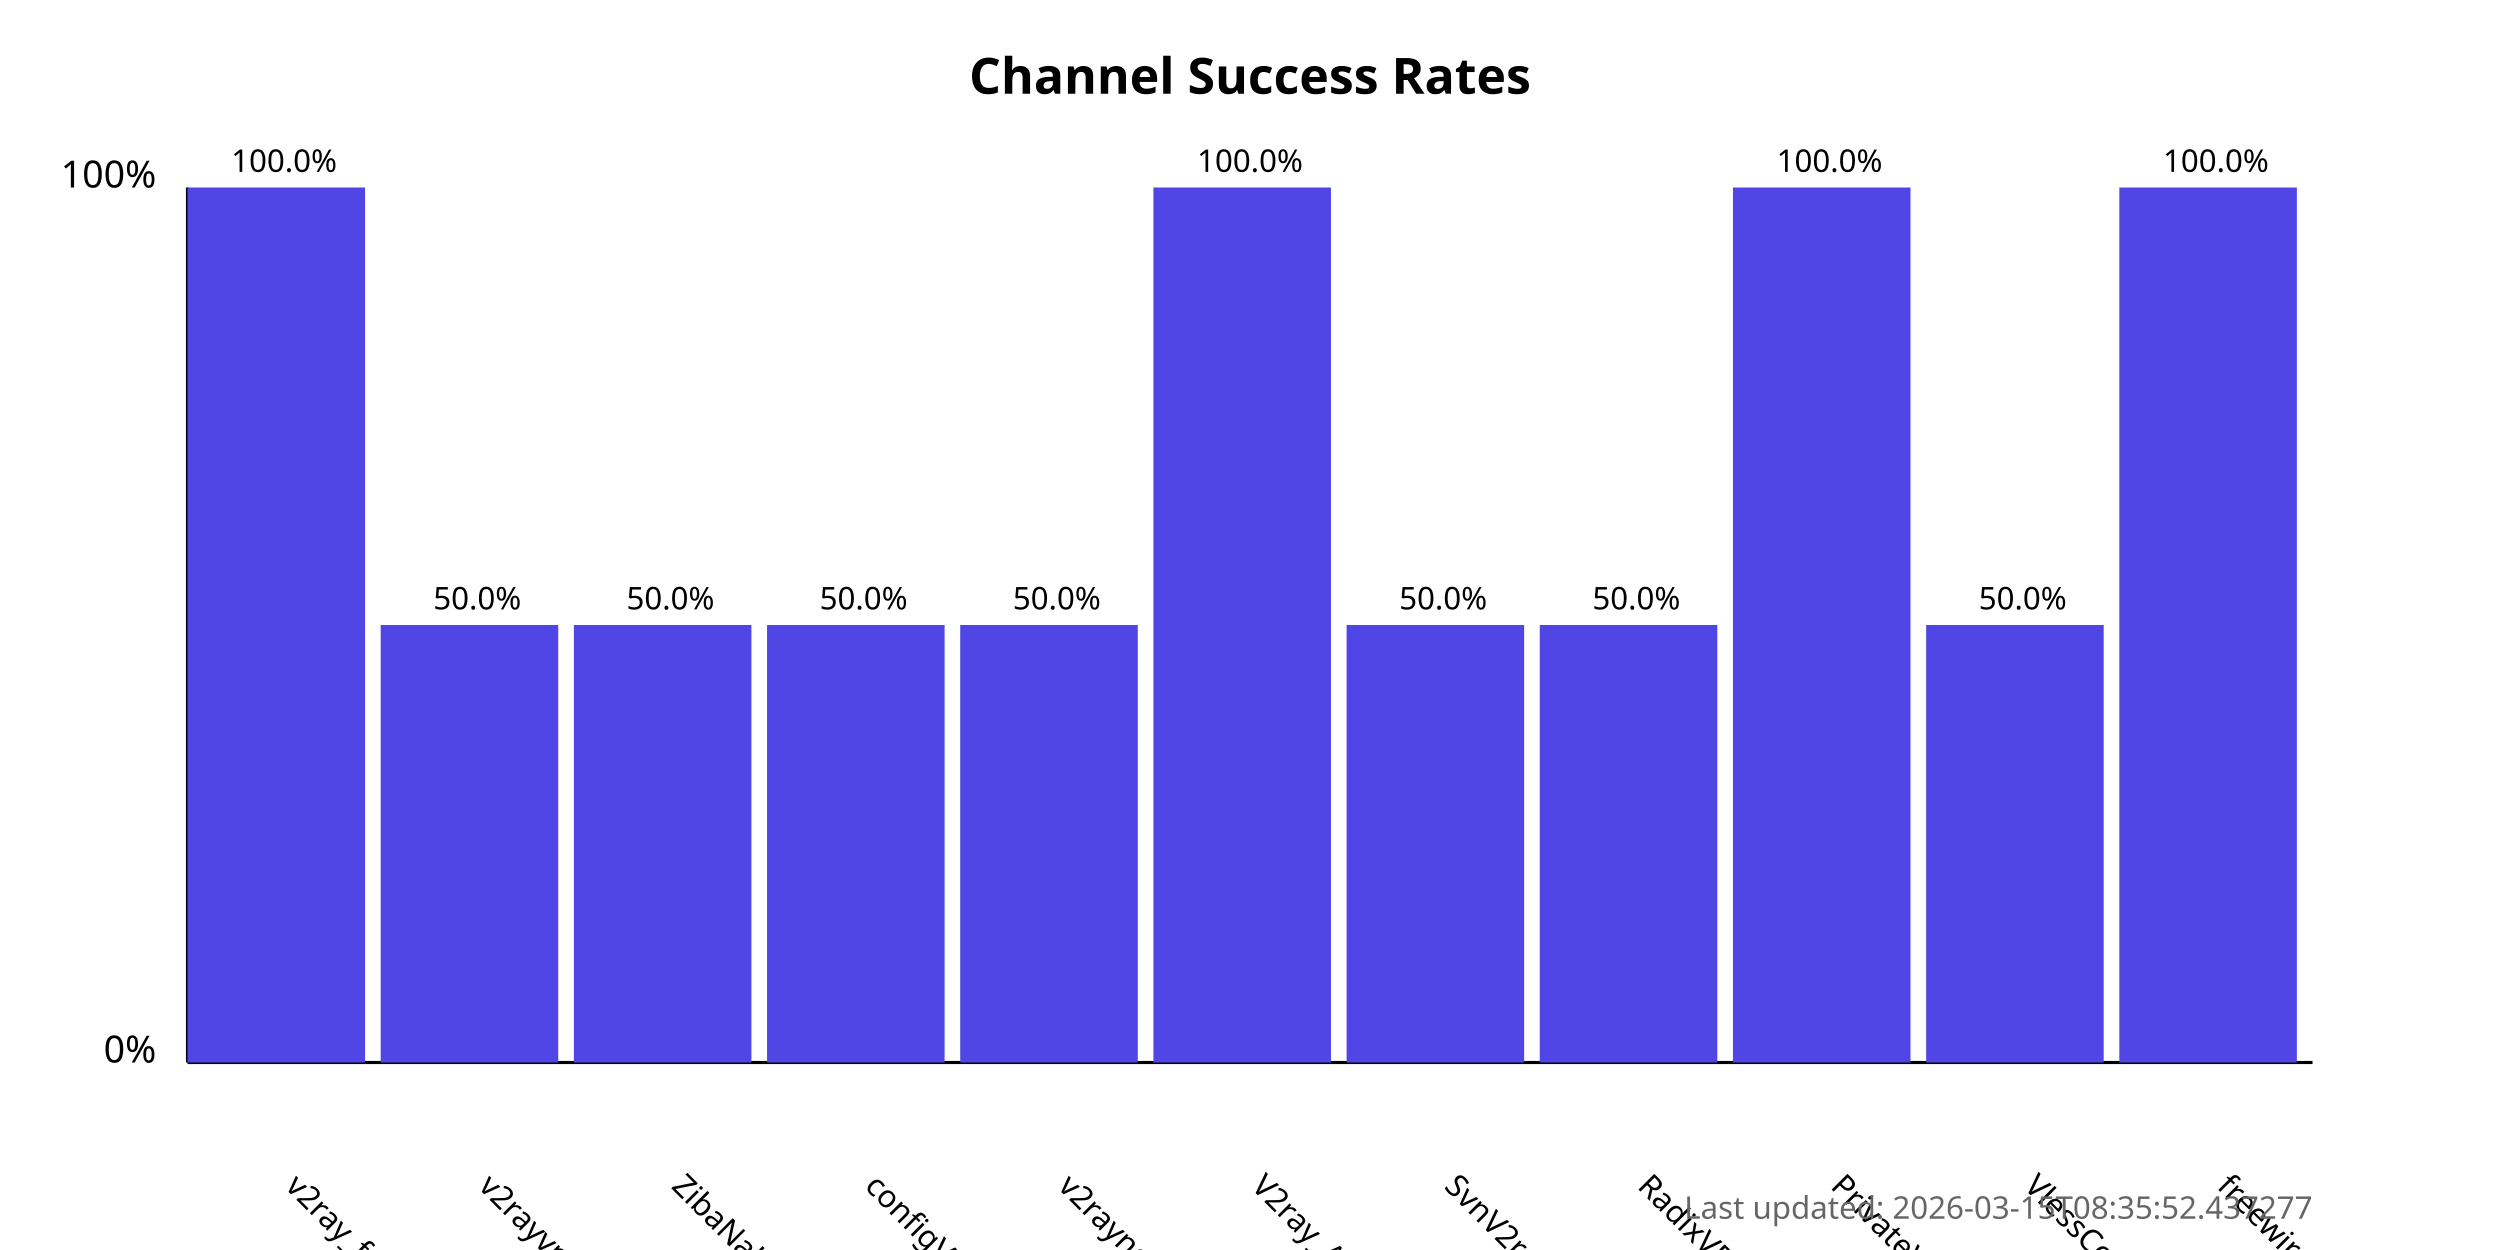
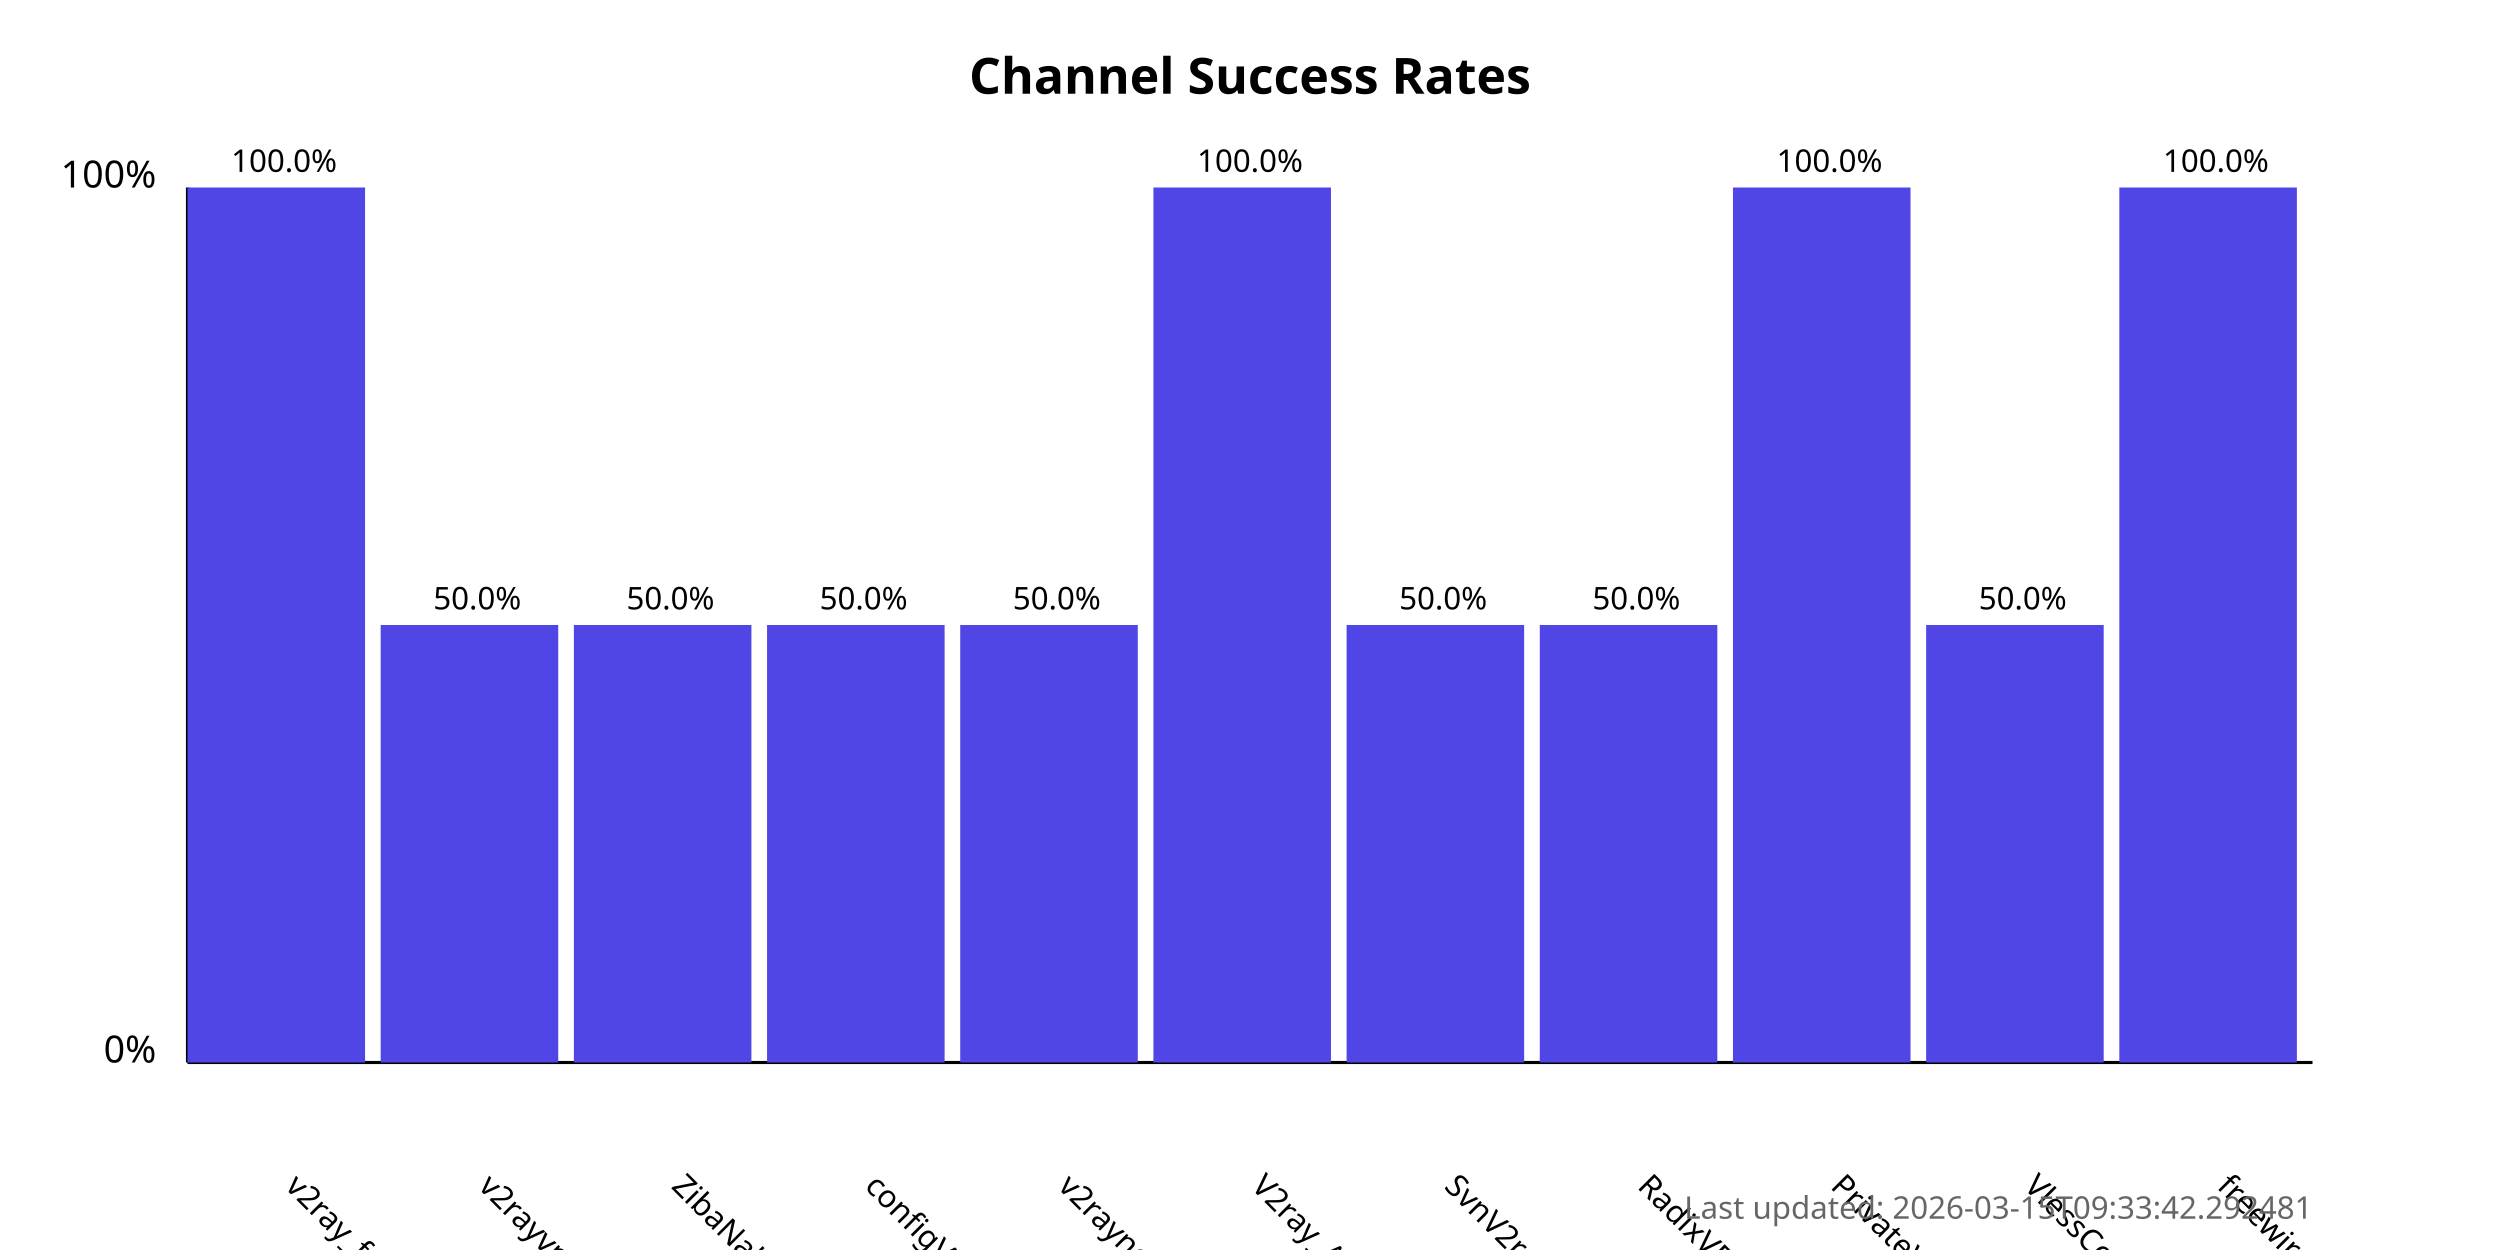
<svg xmlns="http://www.w3.org/2000/svg" width="800" height="400">
  <style>
            .chart-title { font: bold 16px sans-serif; }
            .axis-label { font: 12px sans-serif; }
            .tick-label { font: 10px sans-serif; }
            .bar { fill: #4f46e5; }
            .bar:hover { fill: #6366f1; }
            .timestamp { font: 10px sans-serif; fill: #666; }
        </style>
  <text x="400.0" y="30" text-anchor="middle" class="chart-title">
            Channel Success Rates
        </text>
  <line x1="60" y1="340" x2="60" y2="60" stroke="black" stroke-width="1" />
  <line x1="60" y1="340" x2="740" y2="340" stroke="black" stroke-width="1" />
  <text x="50" y="340" text-anchor="end" class="axis-label">0%</text>
  <text x="50" y="60" text-anchor="end" class="axis-label">100%</text>
  <g>
    <rect x="60" y="60.0" width="56.818" height="280.0" class="bar" />
    <text x="90.909" y="380" transform="rotate(45, 90.90909, 380)" text-anchor="start" class="tick-label">
                v2ray_free_conf
            </text>
    <text x="90.909" y="55.0" text-anchor="middle" class="tick-label">
                100.0%
            </text>
  </g>
  <g>
    <rect x="121.818" y="200.0" width="56.818" height="140.0" class="bar" />
    <text x="152.727" y="380" transform="rotate(45, 152.7273, 380)" text-anchor="start" class="tick-label">
                v2rayvpno
            </text>
    <text x="152.727" y="195.0" text-anchor="middle" class="tick-label">
                50.0%
            </text>
  </g>
  <g>
    <rect x="183.636" y="200.0" width="56.818" height="140.0" class="bar" />
    <text x="214.545" y="380" transform="rotate(45, 214.5455, 380)" text-anchor="start" class="tick-label">
                ZibaNabz
            </text>
    <text x="214.545" y="195.0" text-anchor="middle" class="tick-label">
                50.0%
            </text>
  </g>
  <g>
    <rect x="245.455" y="200.0" width="56.818" height="140.0" class="bar" />
    <text x="276.364" y="380" transform="rotate(45, 276.3636, 380)" text-anchor="start" class="tick-label">
                configV2rayForFree
            </text>
    <text x="276.364" y="195.0" text-anchor="middle" class="tick-label">
                50.0%
            </text>
  </g>
  <g>
    <rect x="307.273" y="200.0" width="56.818" height="140.0" class="bar" />
    <text x="338.182" y="380" transform="rotate(45, 338.1818, 380)" text-anchor="start" class="tick-label">
                v2rayngvpn
            </text>
    <text x="338.182" y="195.0" text-anchor="middle" class="tick-label">
                50.0%
            </text>
  </g>
  <g>
    <rect x="369.091" y="60.0" width="56.818" height="280.0" class="bar" />
    <text x="400.0" y="380" transform="rotate(45, 400.0, 380)" text-anchor="start" class="tick-label">
                V2ray_Alpha
            </text>
    <text x="400.0" y="55.0" text-anchor="middle" class="tick-label">
                100.0%
            </text>
  </g>
  <g>
    <rect x="430.909" y="200.0" width="56.818" height="140.0" class="bar" />
    <text x="461.818" y="380" transform="rotate(45, 461.8182, 380)" text-anchor="start" class="tick-label">
                SvnV2ray
            </text>
    <text x="461.818" y="195.0" text-anchor="middle" class="tick-label">
                50.0%
            </text>
  </g>
  <g>
    <rect x="492.727" y="200.0" width="56.818" height="140.0" class="bar" />
    <text x="523.636" y="380" transform="rotate(45, 523.6364, 380)" text-anchor="start" class="tick-label">
                RadixVPN
            </text>
    <text x="523.636" y="195.0" text-anchor="middle" class="tick-label">
                50.0%
            </text>
  </g>
  <g>
    <rect x="554.545" y="60.0" width="56.818" height="280.0" class="bar" />
    <text x="585.455" y="380" transform="rotate(45, 585.4545, 380)" text-anchor="start" class="tick-label">
                PrivateVPNs
            </text>
    <text x="585.455" y="55.0" text-anchor="middle" class="tick-label">
                100.0%
            </text>
  </g>
  <g>
    <rect x="616.364" y="200.0" width="56.818" height="140.0" class="bar" />
    <text x="647.273" y="380" transform="rotate(45, 647.2727, 380)" text-anchor="start" class="tick-label">
                VlessConfig
            </text>
    <text x="647.273" y="195.0" text-anchor="middle" class="tick-label">
                50.0%
            </text>
  </g>
  <g>
    <rect x="678.182" y="60.0" width="56.818" height="280.0" class="bar" />
    <text x="709.091" y="380" transform="rotate(45, 709.0909, 380)" text-anchor="start" class="tick-label">
                freewireguard
            </text>
    <text x="709.091" y="55.0" text-anchor="middle" class="tick-label">
                100.0%
            </text>
  </g>
  <text x="740" y="390" text-anchor="end" class="timestamp">
-             Last updated: 2026-03-15T08:35:52.437277
+             Last updated: 2026-03-15T09:33:42.292481
        </text>
</svg>
